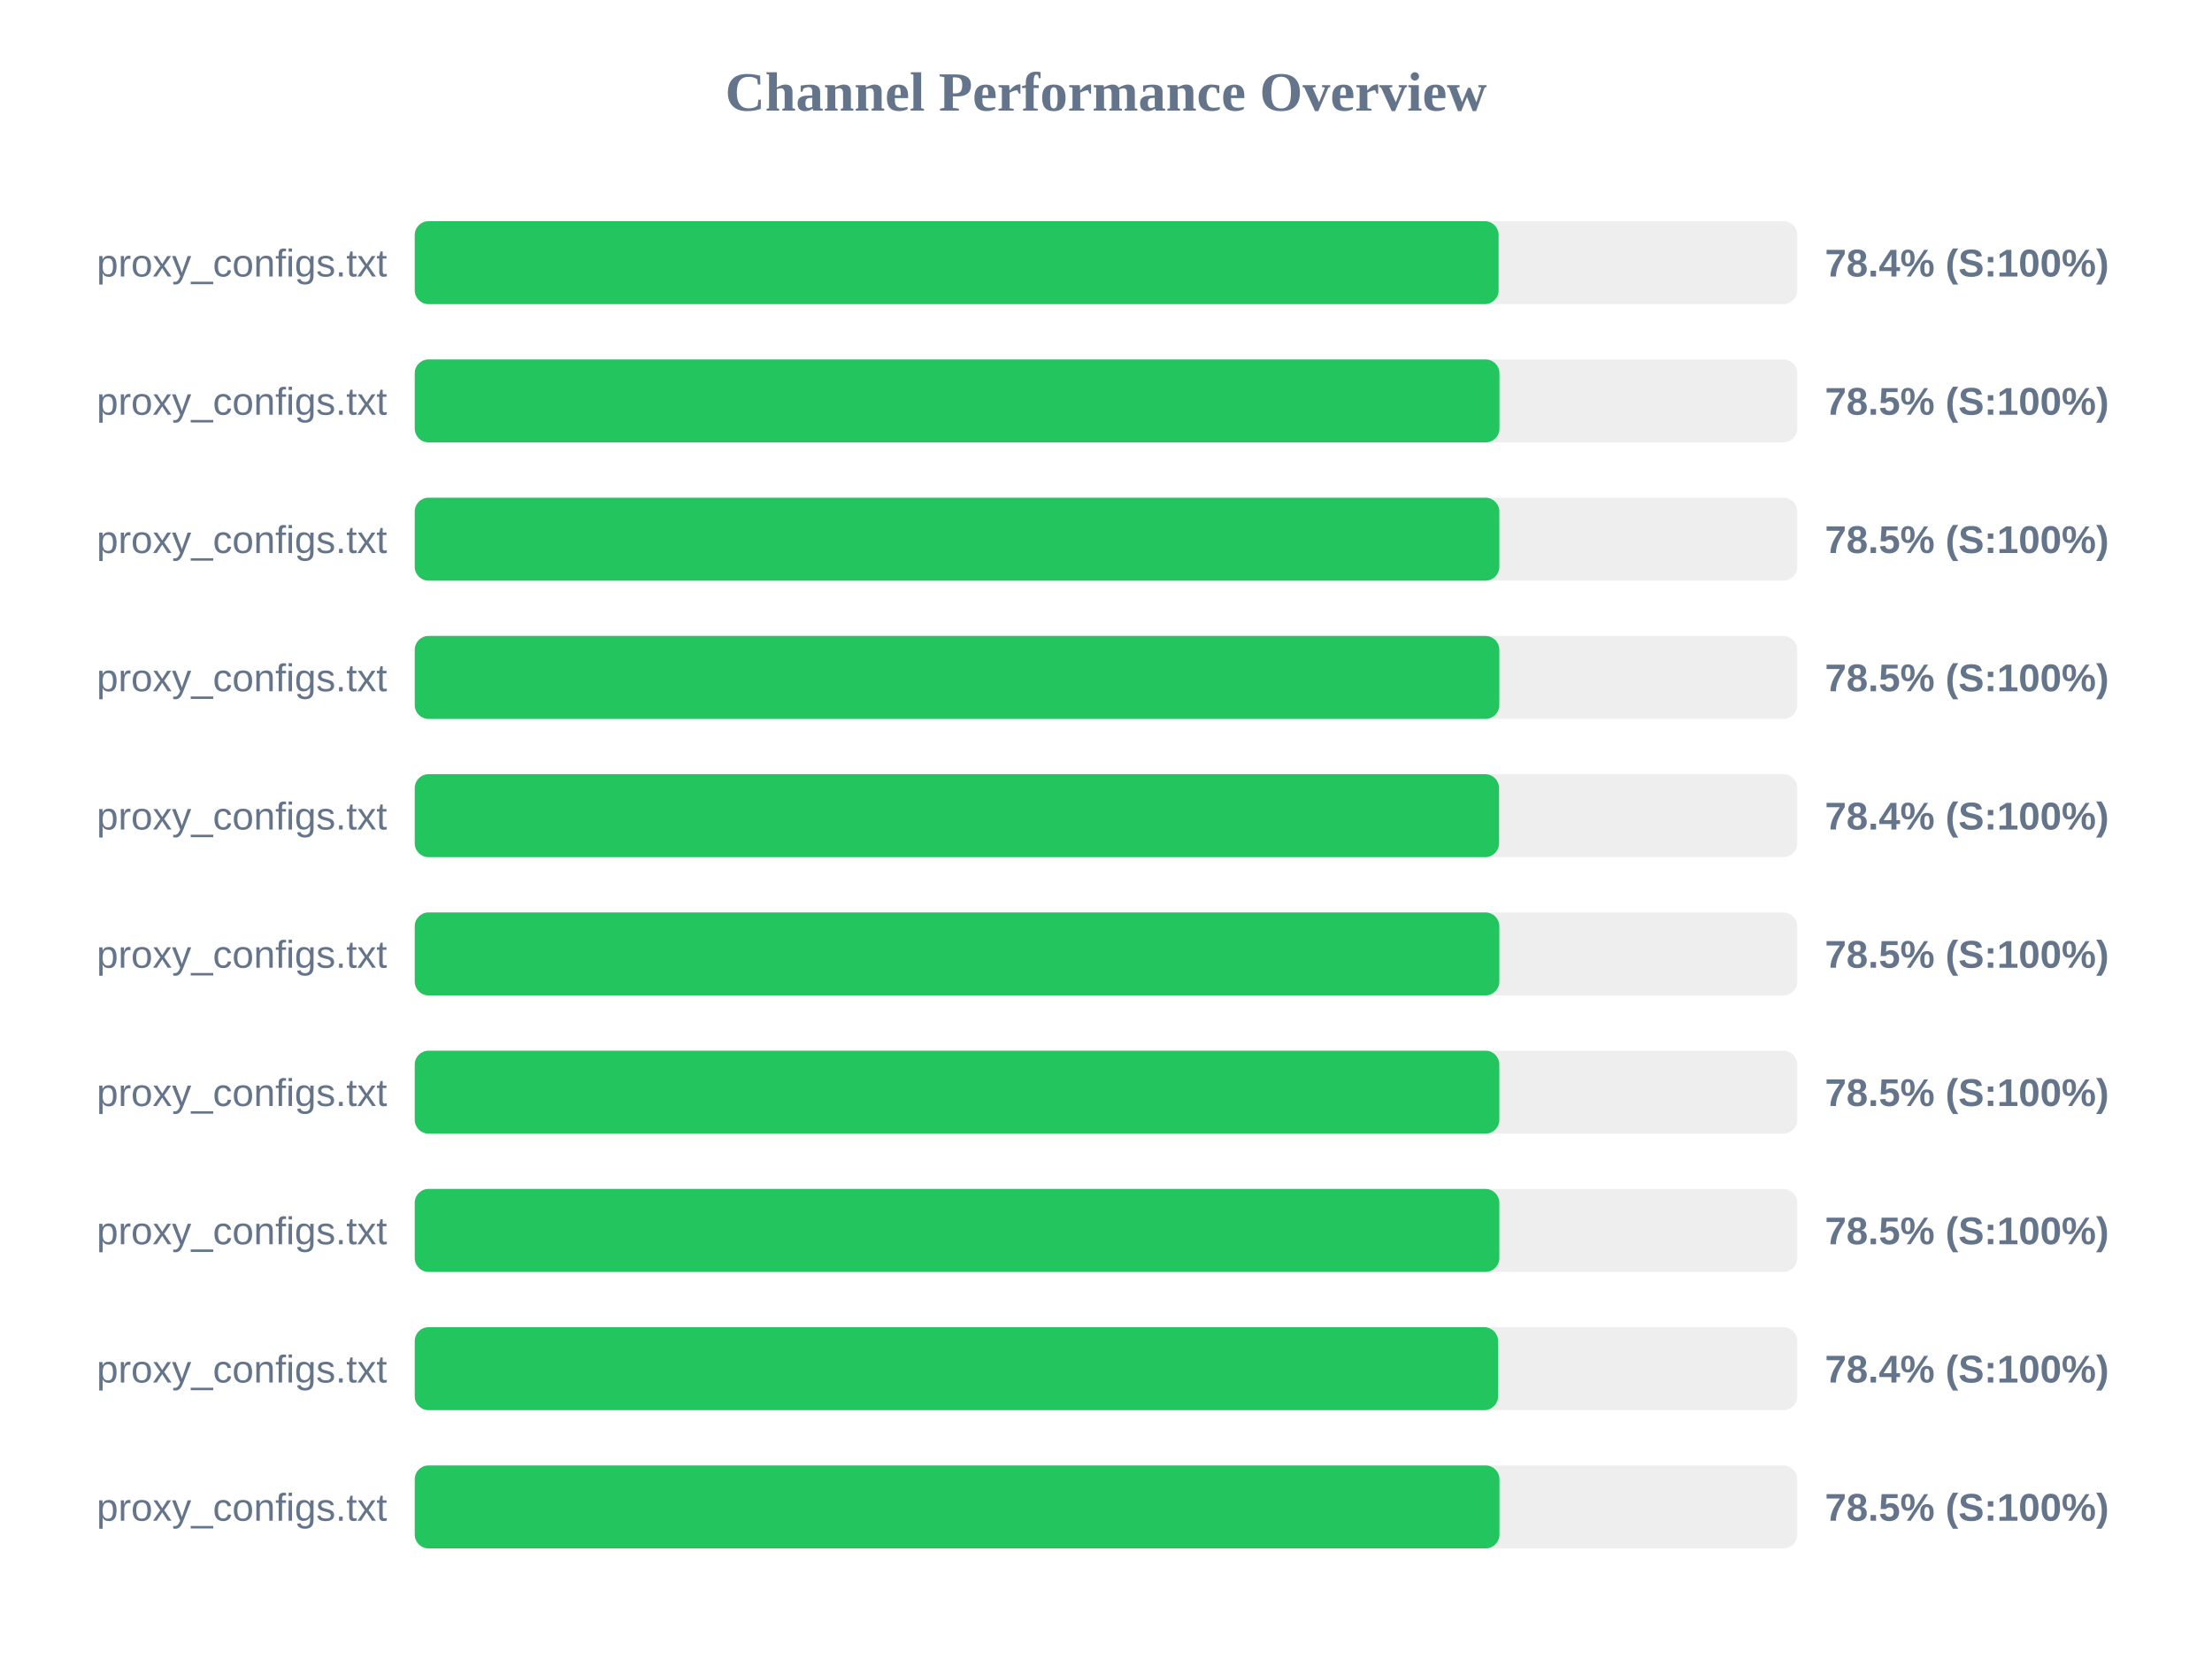
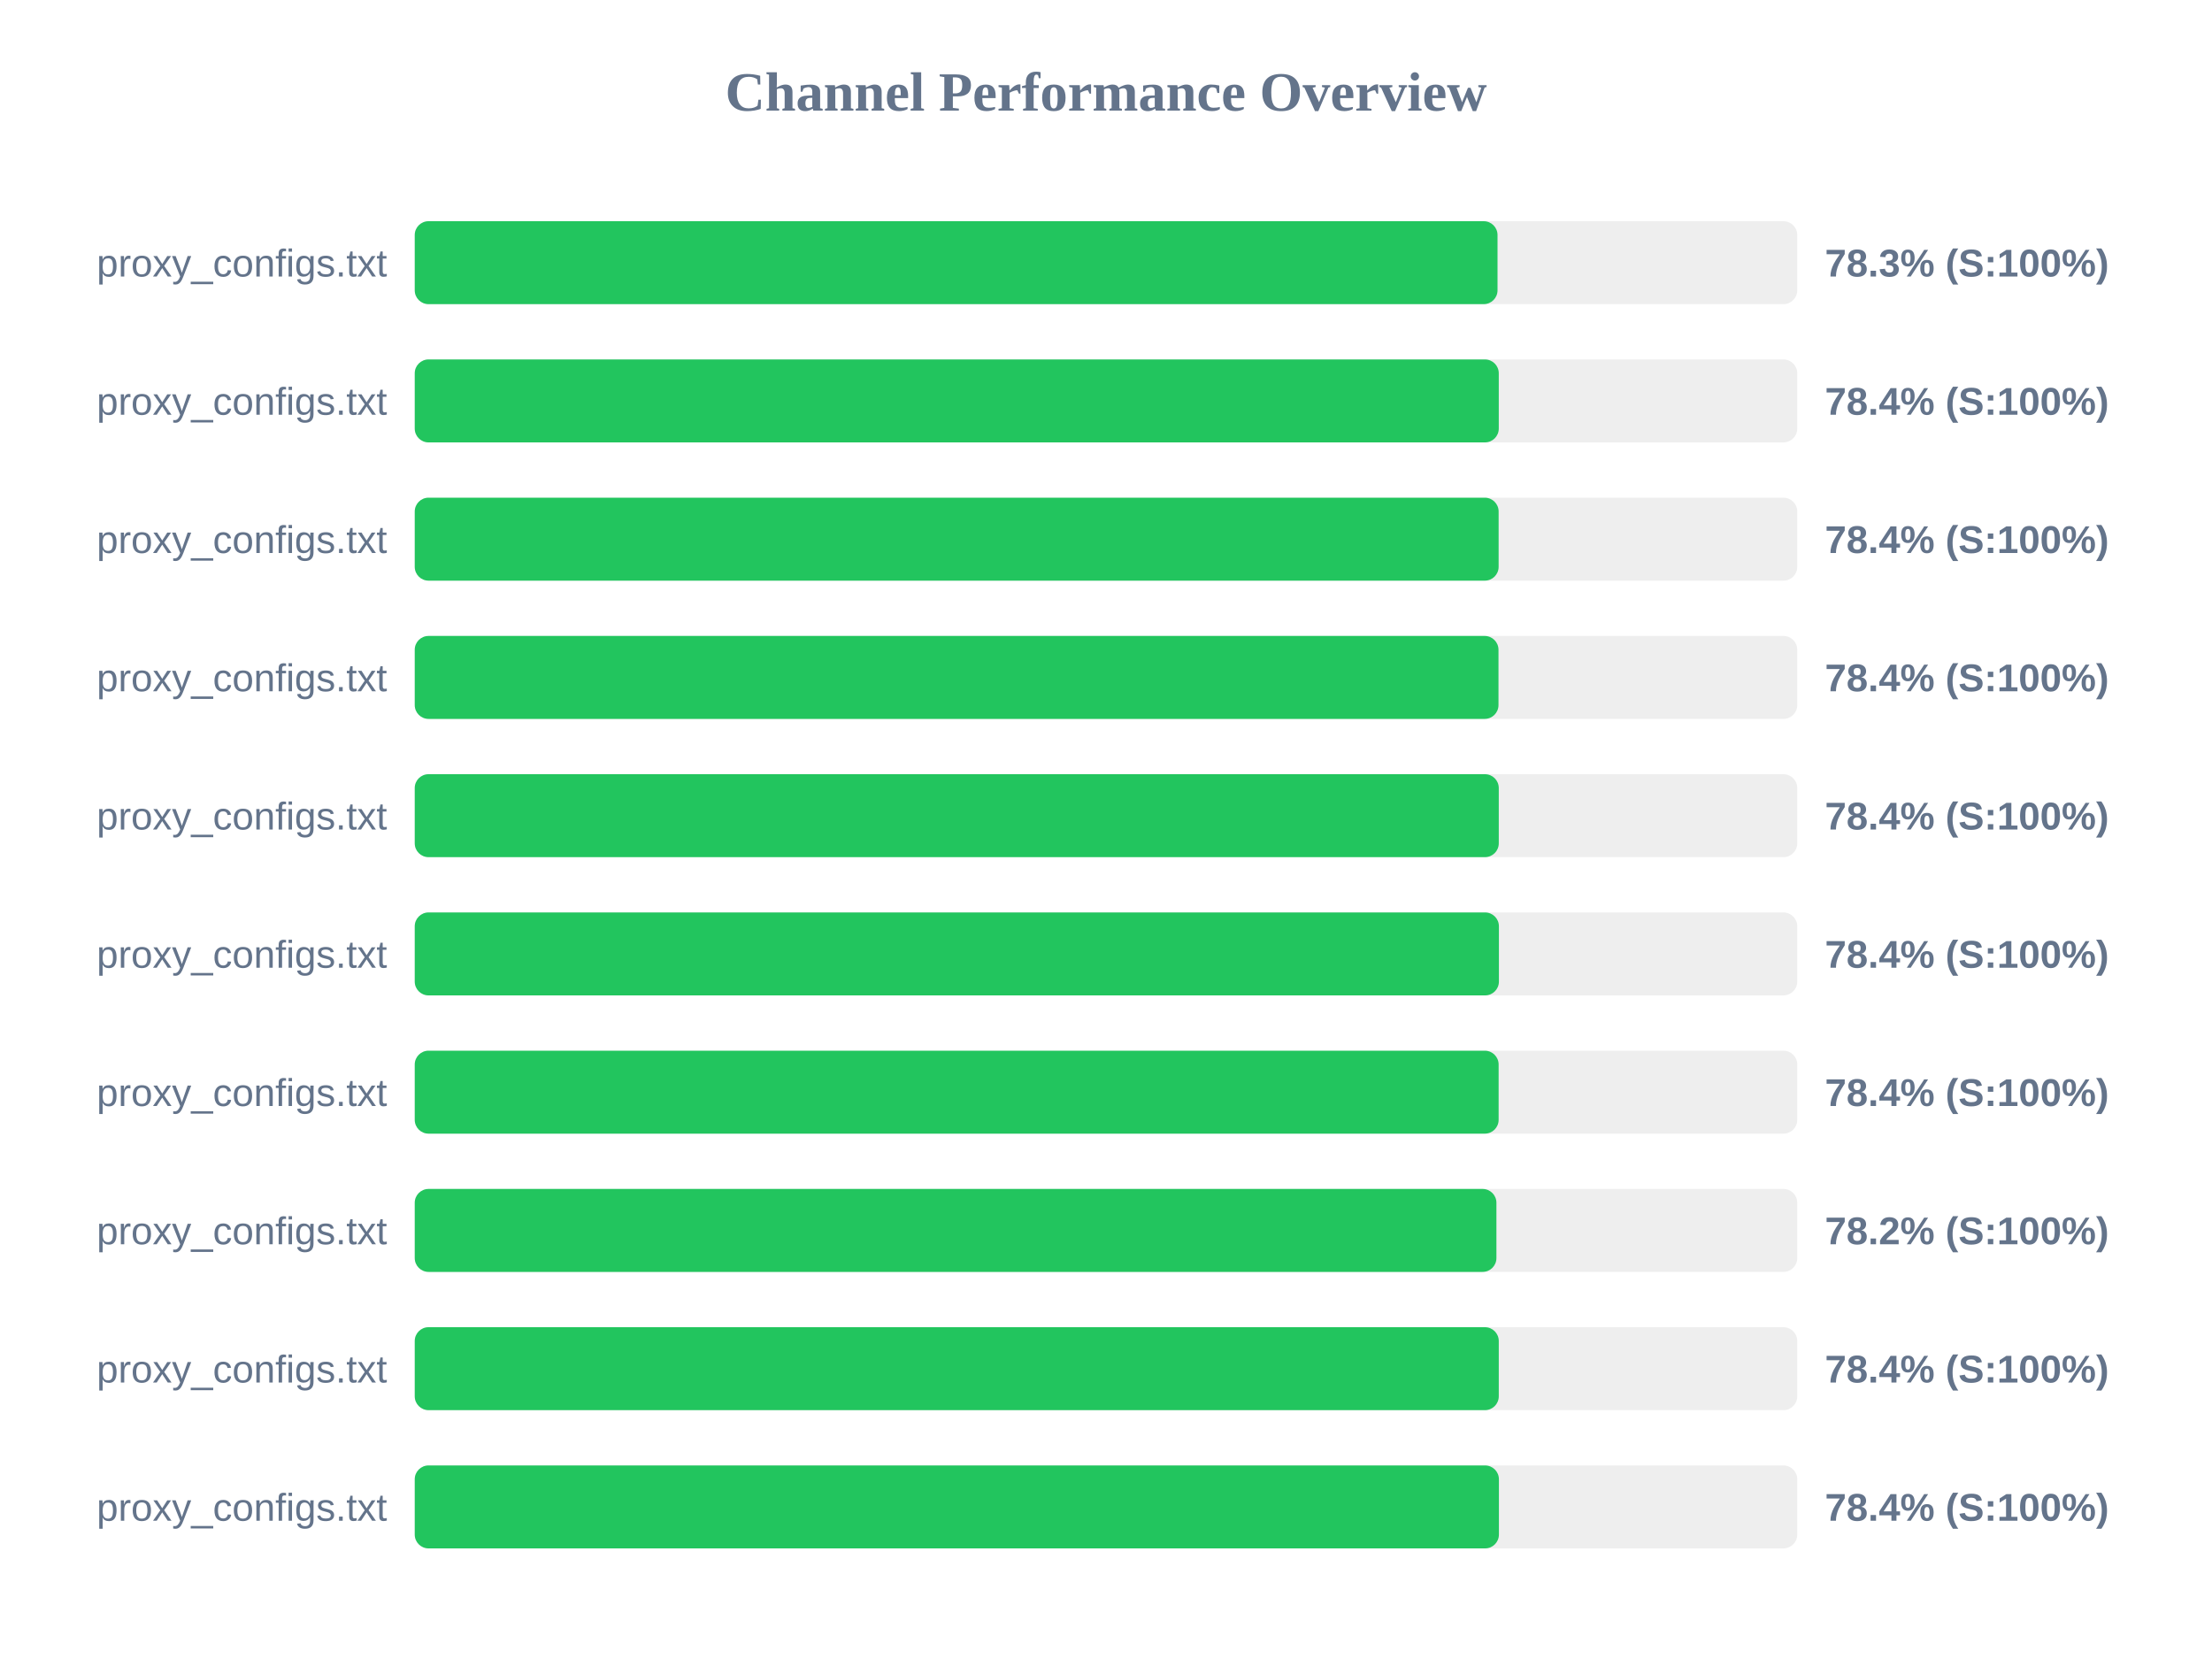
<svg xmlns="http://www.w3.org/2000/svg" width="800" height="600" version="1.1">
  <style>
        .row { font: 14px Arial; fill: #64748b; }
        .score { font: bold 14px Arial; fill: #64748b; }
    </style>
  <text x="400" y="40" text-anchor="middle" font-size="20px" font-weight="bold" fill="#64748b">Channel Performance Overview</text>
  <rect x="150" y="80" width="500" height="30" fill="#eee" rx="5" />
-   <rect x="150" y="80" width="392.0" height="30" fill="#22c55e" rx="5" />
+   <rect x="150" y="80" width="391.6" height="30" fill="#22c55e" rx="5" />
  <text x="140" y="100" text-anchor="end" class="row">proxy_configs.txt</text>
-   <text x="660" y="100" text-anchor="start" class="score">78.4% (S:100%)</text>
+   <text x="660" y="100" text-anchor="start" class="score">78.3% (S:100%)</text>
  <rect x="150" y="130" width="500" height="30" fill="#eee" rx="5" />
-   <rect x="150" y="130" width="392.3" height="30" fill="#22c55e" rx="5" />
+   <rect x="150" y="130" width="392.05" height="30" fill="#22c55e" rx="5" />
  <text x="140" y="150" text-anchor="end" class="row">proxy_configs.txt</text>
-   <text x="660" y="150" text-anchor="start" class="score">78.5% (S:100%)</text>
+   <text x="660" y="150" text-anchor="start" class="score">78.4% (S:100%)</text>
  <rect x="150" y="180" width="500" height="30" fill="#eee" rx="5" />
-   <rect x="150" y="180" width="392.25" height="30" fill="#22c55e" rx="5" />
+   <rect x="150" y="180" width="392.0" height="30" fill="#22c55e" rx="5" />
  <text x="140" y="200" text-anchor="end" class="row">proxy_configs.txt</text>
-   <text x="660" y="200" text-anchor="start" class="score">78.5% (S:100%)</text>
+   <text x="660" y="200" text-anchor="start" class="score">78.4% (S:100%)</text>
  <rect x="150" y="230" width="500" height="30" fill="#eee" rx="5" />
-   <rect x="150" y="230" width="392.25" height="30" fill="#22c55e" rx="5" />
+   <rect x="150" y="230" width="391.95" height="30" fill="#22c55e" rx="5" />
  <text x="140" y="250" text-anchor="end" class="row">proxy_configs.txt</text>
-   <text x="660" y="250" text-anchor="start" class="score">78.5% (S:100%)</text>
+   <text x="660" y="250" text-anchor="start" class="score">78.4% (S:100%)</text>
  <rect x="150" y="280" width="500" height="30" fill="#eee" rx="5" />
-   <rect x="150" y="280" width="392.15" height="30" fill="#22c55e" rx="5" />
+   <rect x="150" y="280" width="392.05" height="30" fill="#22c55e" rx="5" />
  <text x="140" y="300" text-anchor="end" class="row">proxy_configs.txt</text>
  <text x="660" y="300" text-anchor="start" class="score">78.4% (S:100%)</text>
  <rect x="150" y="330" width="500" height="30" fill="#eee" rx="5" />
-   <rect x="150" y="330" width="392.25" height="30" fill="#22c55e" rx="5" />
+   <rect x="150" y="330" width="392.1" height="30" fill="#22c55e" rx="5" />
  <text x="140" y="350" text-anchor="end" class="row">proxy_configs.txt</text>
-   <text x="660" y="350" text-anchor="start" class="score">78.5% (S:100%)</text>
+   <text x="660" y="350" text-anchor="start" class="score">78.4% (S:100%)</text>
  <rect x="150" y="380" width="500" height="30" fill="#eee" rx="5" />
-   <rect x="150" y="380" width="392.25" height="30" fill="#22c55e" rx="5" />
+   <rect x="150" y="380" width="392.0" height="30" fill="#22c55e" rx="5" />
  <text x="140" y="400" text-anchor="end" class="row">proxy_configs.txt</text>
-   <text x="660" y="400" text-anchor="start" class="score">78.5% (S:100%)</text>
+   <text x="660" y="400" text-anchor="start" class="score">78.4% (S:100%)</text>
  <rect x="150" y="430" width="500" height="30" fill="#eee" rx="5" />
-   <rect x="150" y="430" width="392.25" height="30" fill="#22c55e" rx="5" />
+   <rect x="150" y="430" width="391.2" height="30" fill="#22c55e" rx="5" />
  <text x="140" y="450" text-anchor="end" class="row">proxy_configs.txt</text>
-   <text x="660" y="450" text-anchor="start" class="score">78.5% (S:100%)</text>
+   <text x="660" y="450" text-anchor="start" class="score">78.2% (S:100%)</text>
  <rect x="150" y="480" width="500" height="30" fill="#eee" rx="5" />
-   <rect x="150" y="480" width="391.8" height="30" fill="#22c55e" rx="5" />
+   <rect x="150" y="480" width="392.05" height="30" fill="#22c55e" rx="5" />
  <text x="140" y="500" text-anchor="end" class="row">proxy_configs.txt</text>
  <text x="660" y="500" text-anchor="start" class="score">78.4% (S:100%)</text>
  <rect x="150" y="530" width="500" height="30" fill="#eee" rx="5" />
-   <rect x="150" y="530" width="392.3" height="30" fill="#22c55e" rx="5" />
+   <rect x="150" y="530" width="392.1" height="30" fill="#22c55e" rx="5" />
  <text x="140" y="550" text-anchor="end" class="row">proxy_configs.txt</text>
-   <text x="660" y="550" text-anchor="start" class="score">78.5% (S:100%)</text>
+   <text x="660" y="550" text-anchor="start" class="score">78.4% (S:100%)</text>
</svg>
